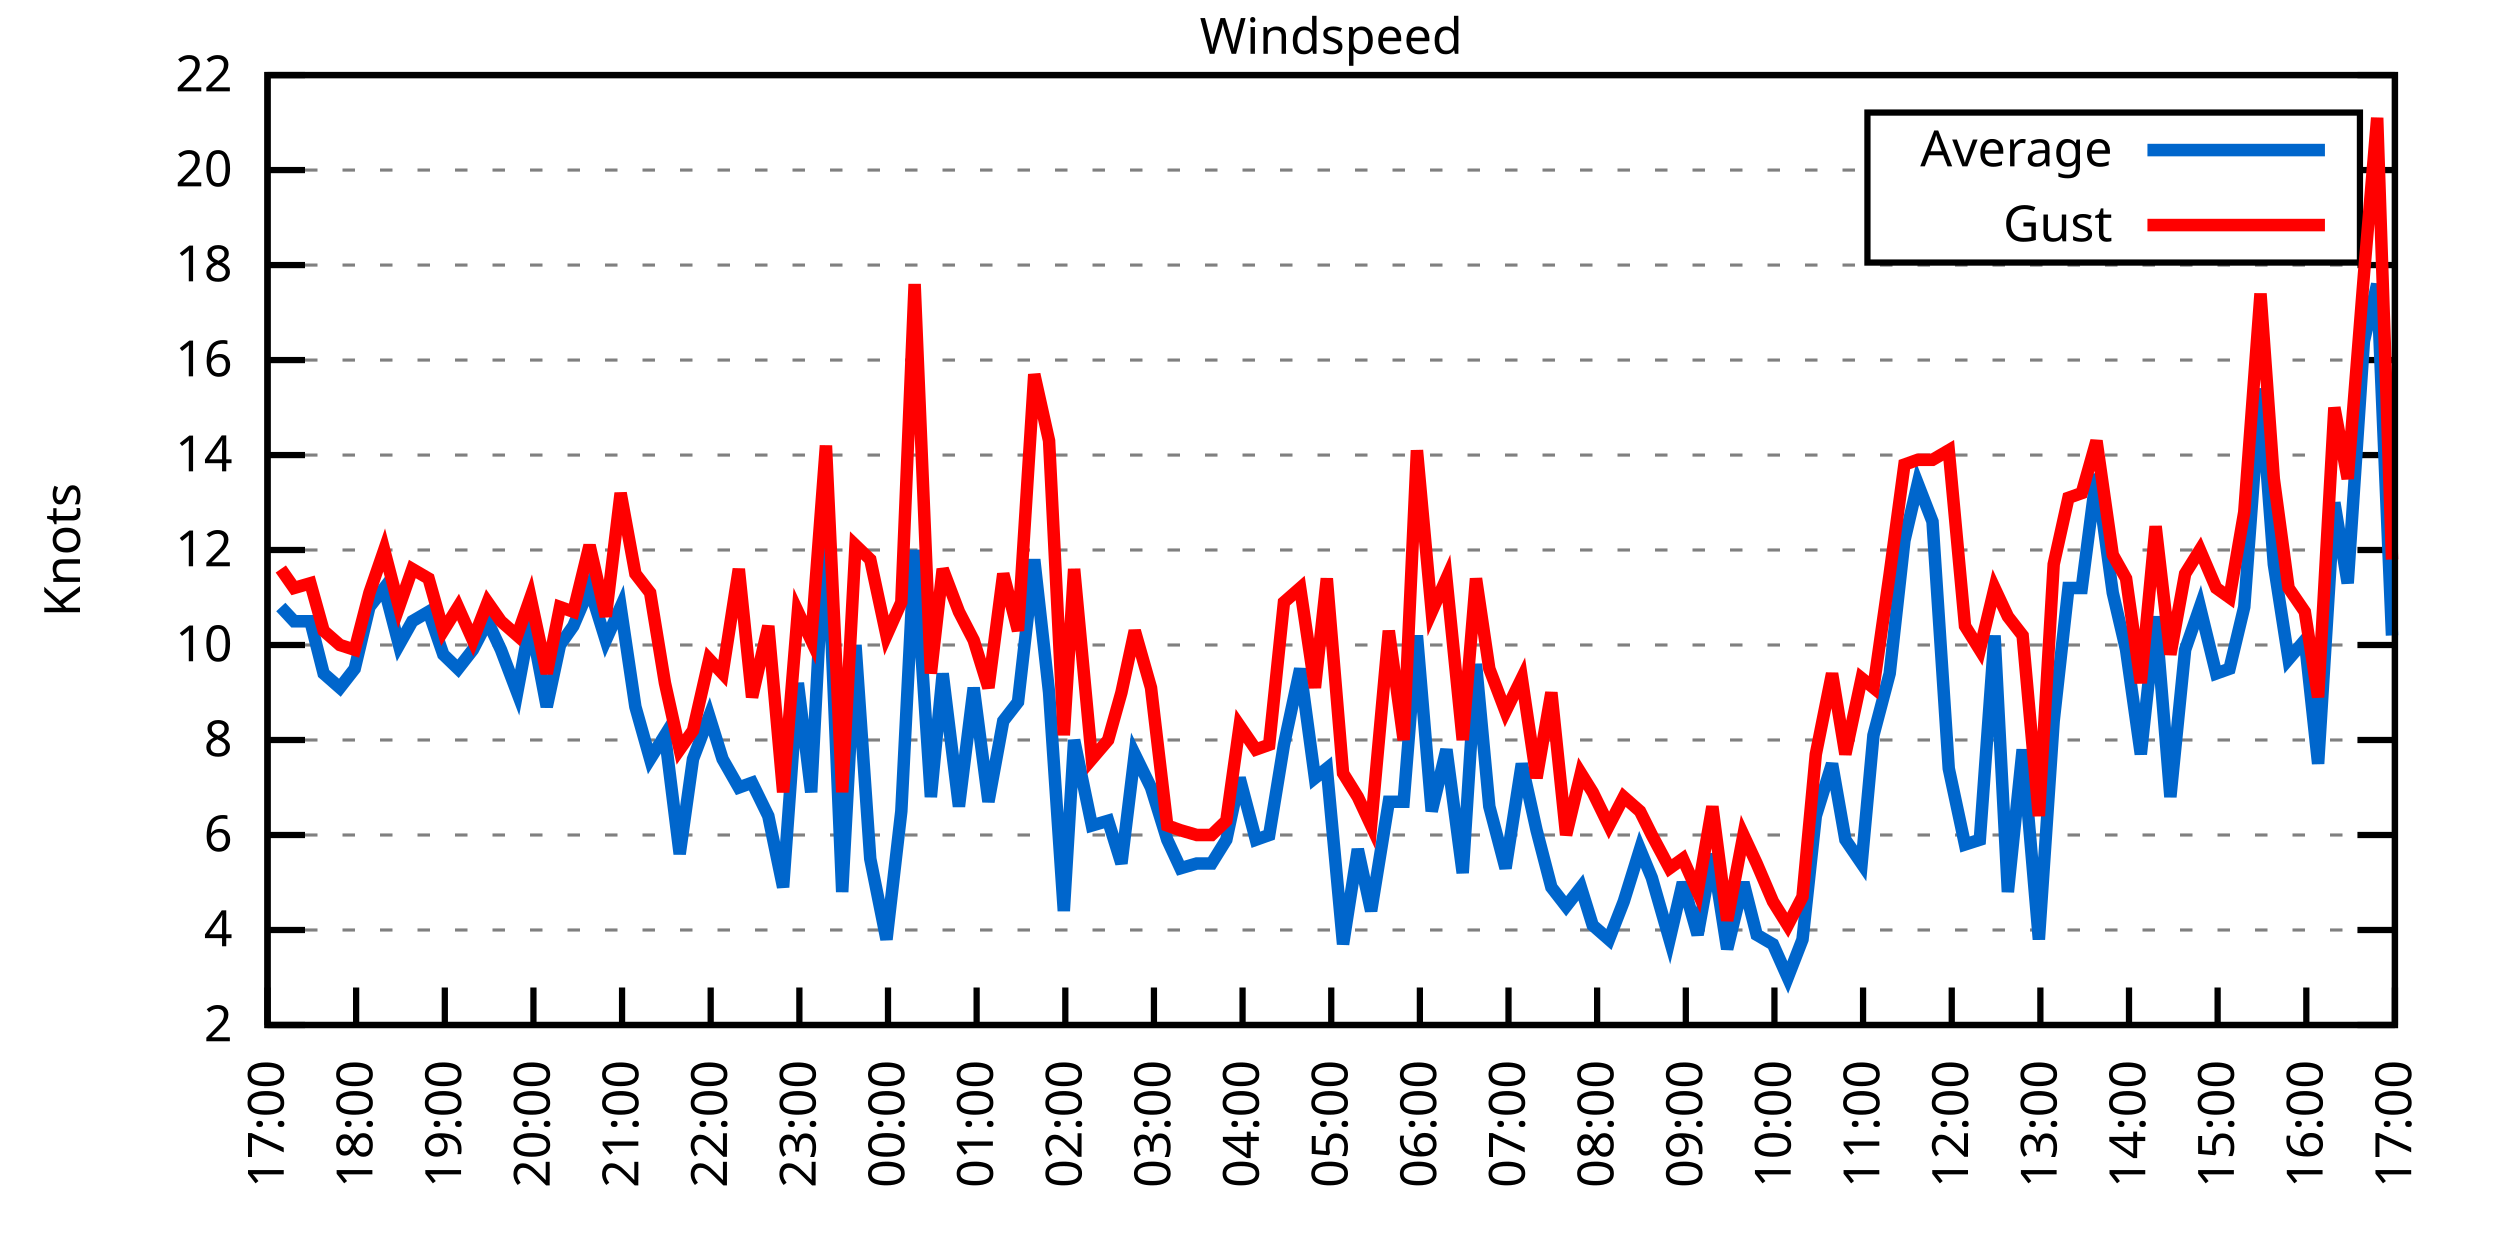
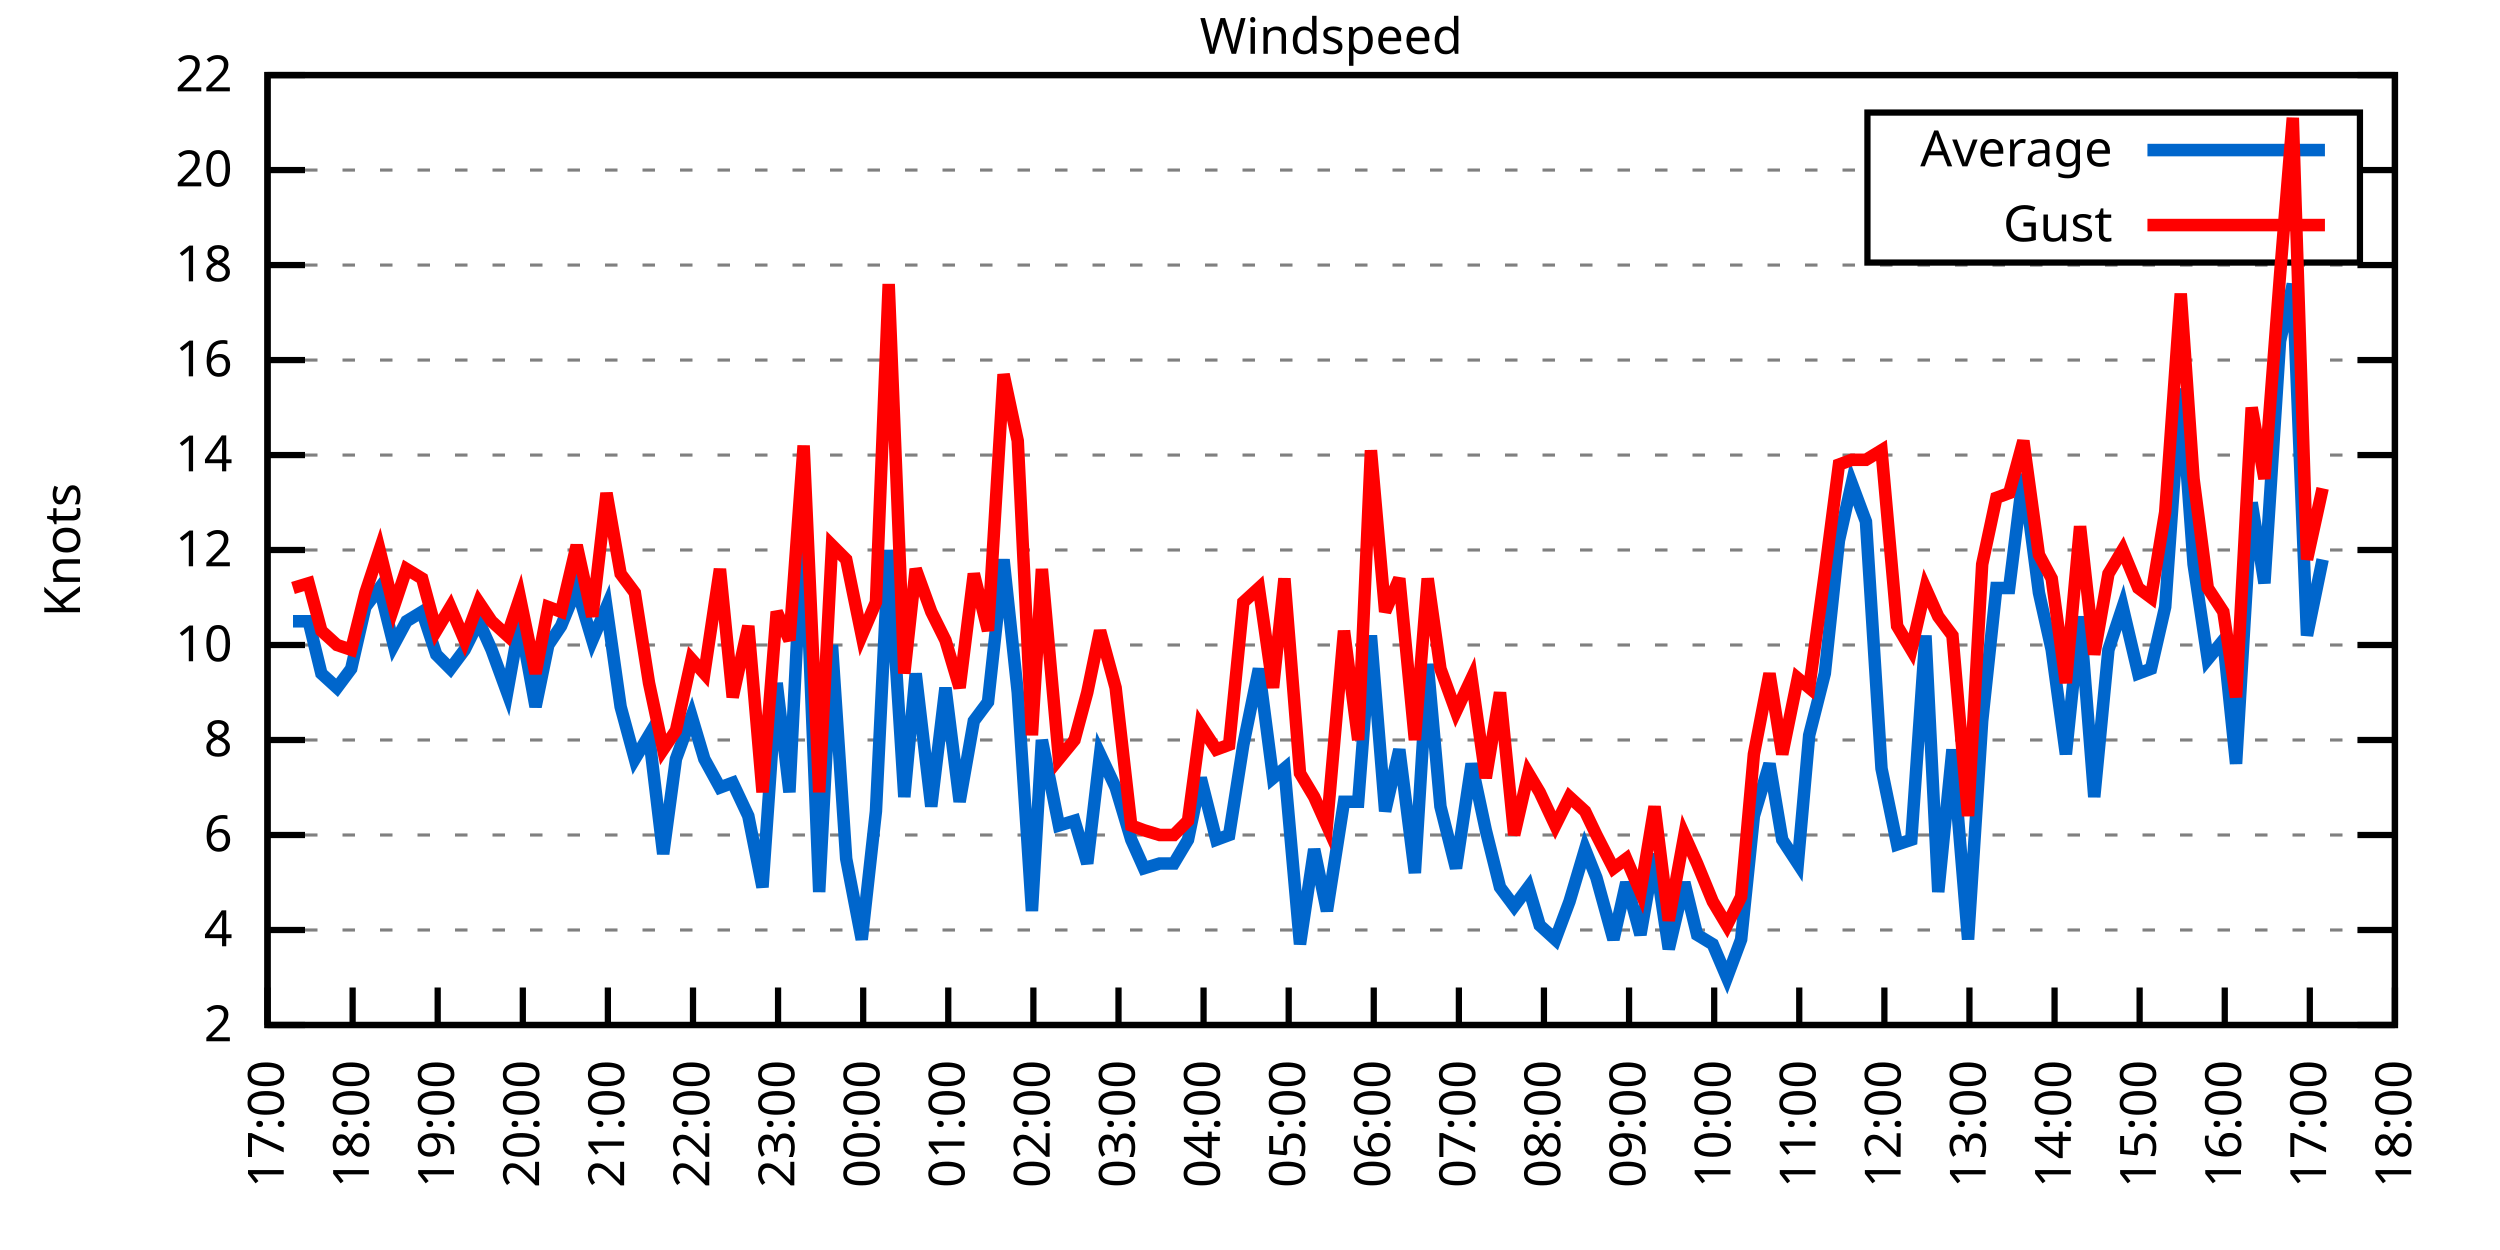
<svg xmlns="http://www.w3.org/2000/svg" xmlns:xlink="http://www.w3.org/1999/xlink" width="400" height="200" viewBox="0 0 400 200">
  <g id="gnuplot_canvas">
    <rect x="0" y="0" width="400" height="200" fill="none" />
    <defs>
      <circle id="gpDot" r="0.5" stroke-width="0.5" stroke="currentColor" />
      <path id="gpPt0" stroke-width="0.333" stroke="currentColor" d="M-1,0 h2 M0,-1 v2" />
      <path id="gpPt1" stroke-width="0.333" stroke="currentColor" d="M-1,-1 L1,1 M1,-1 L-1,1" />
      <path id="gpPt2" stroke-width="0.333" stroke="currentColor" d="M-1,0 L1,0 M0,-1 L0,1 M-1,-1 L1,1 M-1,1 L1,-1" />
      <rect id="gpPt3" stroke-width="0.333" stroke="currentColor" x="-1" y="-1" width="2" height="2" />
      <rect id="gpPt4" stroke-width="0.333" stroke="currentColor" fill="currentColor" x="-1" y="-1" width="2" height="2" />
      <circle id="gpPt5" stroke-width="0.333" stroke="currentColor" cx="0" cy="0" r="1" />
      <use xlink:href="#gpPt5" id="gpPt6" fill="currentColor" stroke="none" />
      <path id="gpPt7" stroke-width="0.333" stroke="currentColor" d="M0,-1.33 L-1.33,0.67 L1.33,0.67 z" />
      <use xlink:href="#gpPt7" id="gpPt8" fill="currentColor" stroke="none" />
      <use xlink:href="#gpPt7" id="gpPt9" stroke="currentColor" transform="rotate(180)" />
      <use xlink:href="#gpPt9" id="gpPt10" fill="currentColor" stroke="none" />
      <use xlink:href="#gpPt3" id="gpPt11" stroke="currentColor" transform="rotate(45)" />
      <use xlink:href="#gpPt11" id="gpPt12" fill="currentColor" stroke="none" />
      <path id="gpPt13" stroke-width="0.333" stroke="currentColor" d="M0,1.330 L1.265,0.411 L0.782,-1.067 L-0.782,-1.076 L-1.265,0.411 z" />
      <use xlink:href="#gpPt13" id="gpPt14" fill="currentColor" stroke="none" />
      <filter id="textbox" filterUnits="objectBoundingBox" x="0" y="0" height="1" width="1">
        <feFlood flood-color="white" flood-opacity="1" result="bgnd" />
        <feComposite in="SourceGraphic" in2="bgnd" operator="atop" />
      </filter>
      <filter id="greybox" filterUnits="objectBoundingBox" x="0" y="0" height="1" width="1">
        <feFlood flood-color="lightgrey" flood-opacity="1" result="grey" />
        <feComposite in="SourceGraphic" in2="grey" operator="atop" />
      </filter>
    </defs>
    <g fill="none" color="white" stroke="currentColor" stroke-width="1.00" stroke-linecap="butt" stroke-linejoin="miter">
</g>
    <g fill="none" color="black" stroke="currentColor" stroke-width="1.00" stroke-linecap="butt" stroke-linejoin="miter">
      <g stroke="none" shape-rendering="crispEdges">
        <polygon fill="rgb(255, 255, 255)" points="42.80,164.00 383.18,164.00 383.18,12.02 42.80,12.02 " />
      </g>
    </g>
    <g fill="none" color="black" stroke="currentColor" stroke-width="1.00" stroke-linecap="butt" stroke-linejoin="miter">
</g>
    <g fill="none" color="black" stroke="black" stroke-width="0.50" stroke-linecap="butt" stroke-linejoin="miter">
</g>
    <g fill="none" color="gray" stroke="currentColor" stroke-width="0.50" stroke-linecap="butt" stroke-linejoin="miter">
      <path stroke="gray" stroke-dasharray="2,4" class="gridline" d="M42.80,164.00 L383.19,164.00  " />
    </g>
    <g fill="none" color="gray" stroke="gray" stroke-width="1.00" stroke-linecap="butt" stroke-linejoin="miter">
</g>
    <g fill="none" color="black" stroke="currentColor" stroke-width="1.00" stroke-linecap="butt" stroke-linejoin="miter">
      <path stroke="black" d="M42.80,164.00 L48.80,164.00 M383.19,164.00 L377.19,164.00  " />
      <g transform="translate(37.20,166.60)" stroke="none" fill="black" font-family="Sans" font-size="8.00" text-anchor="end">
        <text>
          <tspan font-family="Sans"> 2</tspan>
        </text>
      </g>
    </g>
    <g fill="none" color="black" stroke="currentColor" stroke-width="1.00" stroke-linecap="butt" stroke-linejoin="miter">
</g>
    <g fill="none" color="black" stroke="black" stroke-width="0.50" stroke-linecap="butt" stroke-linejoin="miter">
</g>
    <g fill="none" color="gray" stroke="currentColor" stroke-width="0.50" stroke-linecap="butt" stroke-linejoin="miter">
      <path stroke="gray" stroke-dasharray="2,4" class="gridline" d="M42.80,148.80 L383.19,148.80  " />
    </g>
    <g fill="none" color="gray" stroke="gray" stroke-width="1.00" stroke-linecap="butt" stroke-linejoin="miter">
</g>
    <g fill="none" color="black" stroke="currentColor" stroke-width="1.00" stroke-linecap="butt" stroke-linejoin="miter">
      <path stroke="black" d="M42.80,148.80 L48.80,148.80 M383.19,148.80 L377.19,148.80  " />
      <g transform="translate(37.20,151.40)" stroke="none" fill="black" font-family="Sans" font-size="8.00" text-anchor="end">
        <text>
          <tspan font-family="Sans"> 4</tspan>
        </text>
      </g>
    </g>
    <g fill="none" color="black" stroke="currentColor" stroke-width="1.00" stroke-linecap="butt" stroke-linejoin="miter">
</g>
    <g fill="none" color="black" stroke="black" stroke-width="0.50" stroke-linecap="butt" stroke-linejoin="miter">
</g>
    <g fill="none" color="gray" stroke="currentColor" stroke-width="0.50" stroke-linecap="butt" stroke-linejoin="miter">
      <path stroke="gray" stroke-dasharray="2,4" class="gridline" d="M42.80,133.60 L383.19,133.60  " />
    </g>
    <g fill="none" color="gray" stroke="gray" stroke-width="1.00" stroke-linecap="butt" stroke-linejoin="miter">
</g>
    <g fill="none" color="black" stroke="currentColor" stroke-width="1.00" stroke-linecap="butt" stroke-linejoin="miter">
      <path stroke="black" d="M42.80,133.60 L48.80,133.60 M383.19,133.60 L377.19,133.60  " />
      <g transform="translate(37.20,136.20)" stroke="none" fill="black" font-family="Sans" font-size="8.00" text-anchor="end">
        <text>
          <tspan font-family="Sans"> 6</tspan>
        </text>
      </g>
    </g>
    <g fill="none" color="black" stroke="currentColor" stroke-width="1.00" stroke-linecap="butt" stroke-linejoin="miter">
</g>
    <g fill="none" color="black" stroke="black" stroke-width="0.50" stroke-linecap="butt" stroke-linejoin="miter">
</g>
    <g fill="none" color="gray" stroke="currentColor" stroke-width="0.50" stroke-linecap="butt" stroke-linejoin="miter">
      <path stroke="gray" stroke-dasharray="2,4" class="gridline" d="M42.80,118.40 L383.19,118.40  " />
    </g>
    <g fill="none" color="gray" stroke="gray" stroke-width="1.00" stroke-linecap="butt" stroke-linejoin="miter">
</g>
    <g fill="none" color="black" stroke="currentColor" stroke-width="1.00" stroke-linecap="butt" stroke-linejoin="miter">
      <path stroke="black" d="M42.80,118.40 L48.80,118.40 M383.19,118.40 L377.19,118.40  " />
      <g transform="translate(37.20,121.00)" stroke="none" fill="black" font-family="Sans" font-size="8.00" text-anchor="end">
        <text>
          <tspan font-family="Sans"> 8</tspan>
        </text>
      </g>
    </g>
    <g fill="none" color="black" stroke="currentColor" stroke-width="1.00" stroke-linecap="butt" stroke-linejoin="miter">
</g>
    <g fill="none" color="black" stroke="black" stroke-width="0.50" stroke-linecap="butt" stroke-linejoin="miter">
</g>
    <g fill="none" color="gray" stroke="currentColor" stroke-width="0.50" stroke-linecap="butt" stroke-linejoin="miter">
      <path stroke="gray" stroke-dasharray="2,4" class="gridline" d="M42.80,103.20 L383.19,103.20  " />
    </g>
    <g fill="none" color="gray" stroke="gray" stroke-width="1.00" stroke-linecap="butt" stroke-linejoin="miter">
</g>
    <g fill="none" color="black" stroke="currentColor" stroke-width="1.00" stroke-linecap="butt" stroke-linejoin="miter">
      <path stroke="black" d="M42.80,103.20 L48.80,103.20 M383.19,103.20 L377.19,103.20  " />
      <g transform="translate(37.20,105.80)" stroke="none" fill="black" font-family="Sans" font-size="8.00" text-anchor="end">
        <text>
          <tspan font-family="Sans"> 10</tspan>
        </text>
      </g>
    </g>
    <g fill="none" color="black" stroke="currentColor" stroke-width="1.00" stroke-linecap="butt" stroke-linejoin="miter">
</g>
    <g fill="none" color="black" stroke="black" stroke-width="0.50" stroke-linecap="butt" stroke-linejoin="miter">
</g>
    <g fill="none" color="gray" stroke="currentColor" stroke-width="0.50" stroke-linecap="butt" stroke-linejoin="miter">
      <path stroke="gray" stroke-dasharray="2,4" class="gridline" d="M42.80,88.00 L383.19,88.00  " />
    </g>
    <g fill="none" color="gray" stroke="gray" stroke-width="1.00" stroke-linecap="butt" stroke-linejoin="miter">
</g>
    <g fill="none" color="black" stroke="currentColor" stroke-width="1.00" stroke-linecap="butt" stroke-linejoin="miter">
      <path stroke="black" d="M42.80,88.00 L48.80,88.00 M383.19,88.00 L377.19,88.00  " />
      <g transform="translate(37.20,90.60)" stroke="none" fill="black" font-family="Sans" font-size="8.00" text-anchor="end">
        <text>
          <tspan font-family="Sans"> 12</tspan>
        </text>
      </g>
    </g>
    <g fill="none" color="black" stroke="currentColor" stroke-width="1.00" stroke-linecap="butt" stroke-linejoin="miter">
</g>
    <g fill="none" color="black" stroke="black" stroke-width="0.50" stroke-linecap="butt" stroke-linejoin="miter">
</g>
    <g fill="none" color="gray" stroke="currentColor" stroke-width="0.50" stroke-linecap="butt" stroke-linejoin="miter">
      <path stroke="gray" stroke-dasharray="2,4" class="gridline" d="M42.80,72.81 L383.19,72.81  " />
    </g>
    <g fill="none" color="gray" stroke="gray" stroke-width="1.00" stroke-linecap="butt" stroke-linejoin="miter">
</g>
    <g fill="none" color="black" stroke="currentColor" stroke-width="1.00" stroke-linecap="butt" stroke-linejoin="miter">
      <path stroke="black" d="M42.80,72.81 L48.80,72.81 M383.19,72.81 L377.19,72.81  " />
      <g transform="translate(37.20,75.41)" stroke="none" fill="black" font-family="Sans" font-size="8.00" text-anchor="end">
        <text>
          <tspan font-family="Sans"> 14</tspan>
        </text>
      </g>
    </g>
    <g fill="none" color="black" stroke="currentColor" stroke-width="1.00" stroke-linecap="butt" stroke-linejoin="miter">
</g>
    <g fill="none" color="black" stroke="black" stroke-width="0.50" stroke-linecap="butt" stroke-linejoin="miter">
</g>
    <g fill="none" color="gray" stroke="currentColor" stroke-width="0.50" stroke-linecap="butt" stroke-linejoin="miter">
      <path stroke="gray" stroke-dasharray="2,4" class="gridline" d="M42.80,57.61 L383.19,57.61  " />
    </g>
    <g fill="none" color="gray" stroke="gray" stroke-width="1.00" stroke-linecap="butt" stroke-linejoin="miter">
</g>
    <g fill="none" color="black" stroke="currentColor" stroke-width="1.00" stroke-linecap="butt" stroke-linejoin="miter">
      <path stroke="black" d="M42.80,57.61 L48.80,57.61 M383.19,57.61 L377.19,57.61  " />
      <g transform="translate(37.20,60.21)" stroke="none" fill="black" font-family="Sans" font-size="8.00" text-anchor="end">
        <text>
          <tspan font-family="Sans"> 16</tspan>
        </text>
      </g>
    </g>
    <g fill="none" color="black" stroke="currentColor" stroke-width="1.00" stroke-linecap="butt" stroke-linejoin="miter">
</g>
    <g fill="none" color="black" stroke="black" stroke-width="0.50" stroke-linecap="butt" stroke-linejoin="miter">
</g>
    <g fill="none" color="gray" stroke="currentColor" stroke-width="0.50" stroke-linecap="butt" stroke-linejoin="miter">
      <path stroke="gray" stroke-dasharray="2,4" class="gridline" d="M42.80,42.41 L383.19,42.41  " />
    </g>
    <g fill="none" color="gray" stroke="gray" stroke-width="1.00" stroke-linecap="butt" stroke-linejoin="miter">
</g>
    <g fill="none" color="black" stroke="currentColor" stroke-width="1.00" stroke-linecap="butt" stroke-linejoin="miter">
      <path stroke="black" d="M42.80,42.41 L48.80,42.41 M383.19,42.41 L377.19,42.41  " />
      <g transform="translate(37.20,45.01)" stroke="none" fill="black" font-family="Sans" font-size="8.00" text-anchor="end">
        <text>
          <tspan font-family="Sans"> 18</tspan>
        </text>
      </g>
    </g>
    <g fill="none" color="black" stroke="currentColor" stroke-width="1.00" stroke-linecap="butt" stroke-linejoin="miter">
</g>
    <g fill="none" color="black" stroke="black" stroke-width="0.50" stroke-linecap="butt" stroke-linejoin="miter">
</g>
    <g fill="none" color="gray" stroke="currentColor" stroke-width="0.50" stroke-linecap="butt" stroke-linejoin="miter">
      <path stroke="gray" stroke-dasharray="2,4" class="gridline" d="M42.80,27.21 L298.79,27.21 M377.59,27.21 L383.19,27.21  " />
    </g>
    <g fill="none" color="gray" stroke="gray" stroke-width="1.00" stroke-linecap="butt" stroke-linejoin="miter">
</g>
    <g fill="none" color="black" stroke="currentColor" stroke-width="1.00" stroke-linecap="butt" stroke-linejoin="miter">
      <path stroke="black" d="M42.80,27.21 L48.80,27.21 M383.19,27.21 L377.19,27.21  " />
      <g transform="translate(37.20,29.81)" stroke="none" fill="black" font-family="Sans" font-size="8.00" text-anchor="end">
        <text>
          <tspan font-family="Sans"> 20</tspan>
        </text>
      </g>
    </g>
    <g fill="none" color="black" stroke="currentColor" stroke-width="1.00" stroke-linecap="butt" stroke-linejoin="miter">
</g>
    <g fill="none" color="black" stroke="black" stroke-width="0.50" stroke-linecap="butt" stroke-linejoin="miter">
</g>
    <g fill="none" color="gray" stroke="currentColor" stroke-width="0.50" stroke-linecap="butt" stroke-linejoin="miter">
      <path stroke="gray" stroke-dasharray="2,4" class="gridline" d="M42.80,12.01 L383.19,12.01  " />
    </g>
    <g fill="none" color="gray" stroke="gray" stroke-width="1.00" stroke-linecap="butt" stroke-linejoin="miter">
</g>
    <g fill="none" color="black" stroke="currentColor" stroke-width="1.00" stroke-linecap="butt" stroke-linejoin="miter">
      <path stroke="black" d="M42.80,12.01 L48.80,12.01 M383.19,12.01 L377.19,12.01  " />
      <g transform="translate(37.20,14.61)" stroke="none" fill="black" font-family="Sans" font-size="8.00" text-anchor="end">
        <text>
          <tspan font-family="Sans"> 22</tspan>
        </text>
      </g>
    </g>
    <g fill="none" color="black" stroke="currentColor" stroke-width="1.00" stroke-linecap="butt" stroke-linejoin="miter">
      <path stroke="black" d="M42.80,164.00 L42.80,158.00  " />
      <g transform="translate(45.40,169.60) rotate(270.00)" stroke="none" fill="black" font-family="Sans" font-size="8.00" text-anchor="end">
        <text>
          <tspan font-family="Sans">17:00</tspan>
        </text>
      </g>
    </g>
    <g fill="none" color="black" stroke="currentColor" stroke-width="1.00" stroke-linecap="butt" stroke-linejoin="miter">
-       <path stroke="black" d="M56.98,164.00 L56.98,158.00  " />
-       <g transform="translate(59.58,169.60) rotate(270.00)" stroke="none" fill="black" font-family="Sans" font-size="8.00" text-anchor="end">
+       <path stroke="black" d="M56.42,164.00 L56.42,158.00  " />
+       <g transform="translate(59.02,169.60) rotate(270.00)" stroke="none" fill="black" font-family="Sans" font-size="8.00" text-anchor="end">
        <text>
          <tspan font-family="Sans">18:00</tspan>
        </text>
      </g>
    </g>
    <g fill="none" color="black" stroke="currentColor" stroke-width="1.00" stroke-linecap="butt" stroke-linejoin="miter">
-       <path stroke="black" d="M71.17,164.00 L71.17,158.00  " />
-       <g transform="translate(73.77,169.60) rotate(270.00)" stroke="none" fill="black" font-family="Sans" font-size="8.00" text-anchor="end">
+       <path stroke="black" d="M70.03,164.00 L70.03,158.00  " />
+       <g transform="translate(72.63,169.60) rotate(270.00)" stroke="none" fill="black" font-family="Sans" font-size="8.00" text-anchor="end">
        <text>
          <tspan font-family="Sans">19:00</tspan>
        </text>
      </g>
    </g>
    <g fill="none" color="black" stroke="currentColor" stroke-width="1.00" stroke-linecap="butt" stroke-linejoin="miter">
-       <path stroke="black" d="M85.35,164.00 L85.35,158.00  " />
-       <g transform="translate(87.95,169.60) rotate(270.00)" stroke="none" fill="black" font-family="Sans" font-size="8.00" text-anchor="end">
+       <path stroke="black" d="M83.65,164.00 L83.65,158.00  " />
+       <g transform="translate(86.25,169.60) rotate(270.00)" stroke="none" fill="black" font-family="Sans" font-size="8.00" text-anchor="end">
        <text>
          <tspan font-family="Sans">20:00</tspan>
        </text>
      </g>
    </g>
    <g fill="none" color="black" stroke="currentColor" stroke-width="1.00" stroke-linecap="butt" stroke-linejoin="miter">
-       <path stroke="black" d="M99.53,164.00 L99.53,158.00  " />
-       <g transform="translate(102.13,169.60) rotate(270.00)" stroke="none" fill="black" font-family="Sans" font-size="8.00" text-anchor="end">
+       <path stroke="black" d="M97.26,164.00 L97.26,158.00  " />
+       <g transform="translate(99.86,169.60) rotate(270.00)" stroke="none" fill="black" font-family="Sans" font-size="8.00" text-anchor="end">
        <text>
          <tspan font-family="Sans">21:00</tspan>
        </text>
      </g>
    </g>
    <g fill="none" color="black" stroke="currentColor" stroke-width="1.00" stroke-linecap="butt" stroke-linejoin="miter">
-       <path stroke="black" d="M113.71,164.00 L113.71,158.00  " />
-       <g transform="translate(116.31,169.60) rotate(270.00)" stroke="none" fill="black" font-family="Sans" font-size="8.00" text-anchor="end">
+       <path stroke="black" d="M110.88,164.00 L110.88,158.00  " />
+       <g transform="translate(113.48,169.60) rotate(270.00)" stroke="none" fill="black" font-family="Sans" font-size="8.00" text-anchor="end">
        <text>
          <tspan font-family="Sans">22:00</tspan>
        </text>
      </g>
    </g>
    <g fill="none" color="black" stroke="currentColor" stroke-width="1.00" stroke-linecap="butt" stroke-linejoin="miter">
-       <path stroke="black" d="M127.90,164.00 L127.90,158.00  " />
-       <g transform="translate(130.50,169.60) rotate(270.00)" stroke="none" fill="black" font-family="Sans" font-size="8.00" text-anchor="end">
+       <path stroke="black" d="M124.49,164.00 L124.49,158.00  " />
+       <g transform="translate(127.09,169.60) rotate(270.00)" stroke="none" fill="black" font-family="Sans" font-size="8.00" text-anchor="end">
        <text>
          <tspan font-family="Sans">23:00</tspan>
        </text>
      </g>
    </g>
    <g fill="none" color="black" stroke="currentColor" stroke-width="1.00" stroke-linecap="butt" stroke-linejoin="miter">
-       <path stroke="black" d="M142.08,164.00 L142.08,158.00  " />
-       <g transform="translate(144.68,169.60) rotate(270.00)" stroke="none" fill="black" font-family="Sans" font-size="8.00" text-anchor="end">
+       <path stroke="black" d="M138.11,164.00 L138.11,158.00  " />
+       <g transform="translate(140.71,169.60) rotate(270.00)" stroke="none" fill="black" font-family="Sans" font-size="8.00" text-anchor="end">
        <text>
          <tspan font-family="Sans">00:00</tspan>
        </text>
      </g>
    </g>
    <g fill="none" color="black" stroke="currentColor" stroke-width="1.00" stroke-linecap="butt" stroke-linejoin="miter">
-       <path stroke="black" d="M156.26,164.00 L156.26,158.00  " />
-       <g transform="translate(158.86,169.60) rotate(270.00)" stroke="none" fill="black" font-family="Sans" font-size="8.00" text-anchor="end">
+       <path stroke="black" d="M151.72,164.00 L151.72,158.00  " />
+       <g transform="translate(154.32,169.60) rotate(270.00)" stroke="none" fill="black" font-family="Sans" font-size="8.00" text-anchor="end">
        <text>
          <tspan font-family="Sans">01:00</tspan>
        </text>
      </g>
    </g>
    <g fill="none" color="black" stroke="currentColor" stroke-width="1.00" stroke-linecap="butt" stroke-linejoin="miter">
-       <path stroke="black" d="M170.45,164.00 L170.45,158.00  " />
-       <g transform="translate(173.05,169.60) rotate(270.00)" stroke="none" fill="black" font-family="Sans" font-size="8.00" text-anchor="end">
+       <path stroke="black" d="M165.34,164.00 L165.34,158.00  " />
+       <g transform="translate(167.94,169.60) rotate(270.00)" stroke="none" fill="black" font-family="Sans" font-size="8.00" text-anchor="end">
        <text>
          <tspan font-family="Sans">02:00</tspan>
        </text>
      </g>
    </g>
    <g fill="none" color="black" stroke="currentColor" stroke-width="1.00" stroke-linecap="butt" stroke-linejoin="miter">
-       <path stroke="black" d="M184.63,164.00 L184.63,158.00  " />
-       <g transform="translate(187.23,169.60) rotate(270.00)" stroke="none" fill="black" font-family="Sans" font-size="8.00" text-anchor="end">
+       <path stroke="black" d="M178.96,164.00 L178.96,158.00  " />
+       <g transform="translate(181.56,169.60) rotate(270.00)" stroke="none" fill="black" font-family="Sans" font-size="8.00" text-anchor="end">
        <text>
          <tspan font-family="Sans">03:00</tspan>
        </text>
      </g>
    </g>
    <g fill="none" color="black" stroke="currentColor" stroke-width="1.00" stroke-linecap="butt" stroke-linejoin="miter">
-       <path stroke="black" d="M198.81,164.00 L198.81,158.00  " />
-       <g transform="translate(201.41,169.60) rotate(270.00)" stroke="none" fill="black" font-family="Sans" font-size="8.00" text-anchor="end">
+       <path stroke="black" d="M192.57,164.00 L192.57,158.00  " />
+       <g transform="translate(195.17,169.60) rotate(270.00)" stroke="none" fill="black" font-family="Sans" font-size="8.00" text-anchor="end">
        <text>
          <tspan font-family="Sans">04:00</tspan>
        </text>
      </g>
    </g>
    <g fill="none" color="black" stroke="currentColor" stroke-width="1.00" stroke-linecap="butt" stroke-linejoin="miter">
-       <path stroke="black" d="M213.00,164.00 L213.00,158.00  " />
-       <g transform="translate(215.60,169.60) rotate(270.00)" stroke="none" fill="black" font-family="Sans" font-size="8.00" text-anchor="end">
+       <path stroke="black" d="M206.19,164.00 L206.19,158.00  " />
+       <g transform="translate(208.79,169.60) rotate(270.00)" stroke="none" fill="black" font-family="Sans" font-size="8.00" text-anchor="end">
        <text>
          <tspan font-family="Sans">05:00</tspan>
        </text>
      </g>
    </g>
    <g fill="none" color="black" stroke="currentColor" stroke-width="1.00" stroke-linecap="butt" stroke-linejoin="miter">
-       <path stroke="black" d="M227.18,164.00 L227.18,158.00  " />
-       <g transform="translate(229.78,169.60) rotate(270.00)" stroke="none" fill="black" font-family="Sans" font-size="8.00" text-anchor="end">
+       <path stroke="black" d="M219.80,164.00 L219.80,158.00  " />
+       <g transform="translate(222.40,169.60) rotate(270.00)" stroke="none" fill="black" font-family="Sans" font-size="8.00" text-anchor="end">
        <text>
          <tspan font-family="Sans">06:00</tspan>
        </text>
      </g>
    </g>
    <g fill="none" color="black" stroke="currentColor" stroke-width="1.00" stroke-linecap="butt" stroke-linejoin="miter">
-       <path stroke="black" d="M241.36,164.00 L241.36,158.00  " />
-       <g transform="translate(243.96,169.60) rotate(270.00)" stroke="none" fill="black" font-family="Sans" font-size="8.00" text-anchor="end">
+       <path stroke="black" d="M233.42,164.00 L233.42,158.00  " />
+       <g transform="translate(236.02,169.60) rotate(270.00)" stroke="none" fill="black" font-family="Sans" font-size="8.00" text-anchor="end">
        <text>
          <tspan font-family="Sans">07:00</tspan>
        </text>
      </g>
    </g>
    <g fill="none" color="black" stroke="currentColor" stroke-width="1.00" stroke-linecap="butt" stroke-linejoin="miter">
-       <path stroke="black" d="M255.54,164.00 L255.54,158.00  " />
-       <g transform="translate(258.14,169.60) rotate(270.00)" stroke="none" fill="black" font-family="Sans" font-size="8.00" text-anchor="end">
+       <path stroke="black" d="M247.03,164.00 L247.03,158.00  " />
+       <g transform="translate(249.63,169.60) rotate(270.00)" stroke="none" fill="black" font-family="Sans" font-size="8.00" text-anchor="end">
        <text>
          <tspan font-family="Sans">08:00</tspan>
        </text>
      </g>
    </g>
    <g fill="none" color="black" stroke="currentColor" stroke-width="1.00" stroke-linecap="butt" stroke-linejoin="miter">
-       <path stroke="black" d="M269.73,164.00 L269.73,158.00  " />
-       <g transform="translate(272.33,169.60) rotate(270.00)" stroke="none" fill="black" font-family="Sans" font-size="8.00" text-anchor="end">
+       <path stroke="black" d="M260.65,164.00 L260.65,158.00  " />
+       <g transform="translate(263.25,169.60) rotate(270.00)" stroke="none" fill="black" font-family="Sans" font-size="8.00" text-anchor="end">
        <text>
          <tspan font-family="Sans">09:00</tspan>
        </text>
      </g>
    </g>
    <g fill="none" color="black" stroke="currentColor" stroke-width="1.00" stroke-linecap="butt" stroke-linejoin="miter">
-       <path stroke="black" d="M283.91,164.00 L283.91,158.00  " />
-       <g transform="translate(286.51,169.60) rotate(270.00)" stroke="none" fill="black" font-family="Sans" font-size="8.00" text-anchor="end">
+       <path stroke="black" d="M274.27,164.00 L274.27,158.00  " />
+       <g transform="translate(276.87,169.60) rotate(270.00)" stroke="none" fill="black" font-family="Sans" font-size="8.00" text-anchor="end">
        <text>
          <tspan font-family="Sans">10:00</tspan>
        </text>
      </g>
    </g>
    <g fill="none" color="black" stroke="currentColor" stroke-width="1.00" stroke-linecap="butt" stroke-linejoin="miter">
-       <path stroke="black" d="M298.09,164.00 L298.09,158.00  " />
-       <g transform="translate(300.69,169.60) rotate(270.00)" stroke="none" fill="black" font-family="Sans" font-size="8.00" text-anchor="end">
+       <path stroke="black" d="M287.88,164.00 L287.88,158.00  " />
+       <g transform="translate(290.48,169.60) rotate(270.00)" stroke="none" fill="black" font-family="Sans" font-size="8.00" text-anchor="end">
        <text>
          <tspan font-family="Sans">11:00</tspan>
        </text>
      </g>
    </g>
    <g fill="none" color="black" stroke="currentColor" stroke-width="1.00" stroke-linecap="butt" stroke-linejoin="miter">
-       <path stroke="black" d="M312.28,164.00 L312.28,158.00  " />
-       <g transform="translate(314.88,169.60) rotate(270.00)" stroke="none" fill="black" font-family="Sans" font-size="8.00" text-anchor="end">
+       <path stroke="black" d="M301.50,164.00 L301.50,158.00  " />
+       <g transform="translate(304.10,169.60) rotate(270.00)" stroke="none" fill="black" font-family="Sans" font-size="8.00" text-anchor="end">
        <text>
          <tspan font-family="Sans">12:00</tspan>
        </text>
      </g>
    </g>
    <g fill="none" color="black" stroke="currentColor" stroke-width="1.00" stroke-linecap="butt" stroke-linejoin="miter">
-       <path stroke="black" d="M326.46,164.00 L326.46,158.00  " />
-       <g transform="translate(329.06,169.60) rotate(270.00)" stroke="none" fill="black" font-family="Sans" font-size="8.00" text-anchor="end">
+       <path stroke="black" d="M315.11,164.00 L315.11,158.00  " />
+       <g transform="translate(317.71,169.60) rotate(270.00)" stroke="none" fill="black" font-family="Sans" font-size="8.00" text-anchor="end">
        <text>
          <tspan font-family="Sans">13:00</tspan>
        </text>
      </g>
    </g>
    <g fill="none" color="black" stroke="currentColor" stroke-width="1.00" stroke-linecap="butt" stroke-linejoin="miter">
-       <path stroke="black" d="M340.64,164.00 L340.64,158.00  " />
-       <g transform="translate(343.24,169.60) rotate(270.00)" stroke="none" fill="black" font-family="Sans" font-size="8.00" text-anchor="end">
+       <path stroke="black" d="M328.73,164.00 L328.73,158.00  " />
+       <g transform="translate(331.33,169.60) rotate(270.00)" stroke="none" fill="black" font-family="Sans" font-size="8.00" text-anchor="end">
        <text>
          <tspan font-family="Sans">14:00</tspan>
        </text>
      </g>
    </g>
    <g fill="none" color="black" stroke="currentColor" stroke-width="1.00" stroke-linecap="butt" stroke-linejoin="miter">
-       <path stroke="black" d="M354.82,164.00 L354.82,158.00  " />
-       <g transform="translate(357.42,169.60) rotate(270.00)" stroke="none" fill="black" font-family="Sans" font-size="8.00" text-anchor="end">
+       <path stroke="black" d="M342.34,164.00 L342.34,158.00  " />
+       <g transform="translate(344.94,169.60) rotate(270.00)" stroke="none" fill="black" font-family="Sans" font-size="8.00" text-anchor="end">
        <text>
          <tspan font-family="Sans">15:00</tspan>
        </text>
      </g>
    </g>
    <g fill="none" color="black" stroke="currentColor" stroke-width="1.00" stroke-linecap="butt" stroke-linejoin="miter">
-       <path stroke="black" d="M369.01,164.00 L369.01,158.00  " />
-       <g transform="translate(371.61,169.60) rotate(270.00)" stroke="none" fill="black" font-family="Sans" font-size="8.00" text-anchor="end">
+       <path stroke="black" d="M355.96,164.00 L355.96,158.00  " />
+       <g transform="translate(358.56,169.60) rotate(270.00)" stroke="none" fill="black" font-family="Sans" font-size="8.00" text-anchor="end">
        <text>
          <tspan font-family="Sans">16:00</tspan>
+         </text>
+       </g>
+     </g>
+     <g fill="none" color="black" stroke="currentColor" stroke-width="1.00" stroke-linecap="butt" stroke-linejoin="miter">
+       <path stroke="black" d="M369.57,164.00 L369.57,158.00  " />
+       <g transform="translate(372.17,169.60) rotate(270.00)" stroke="none" fill="black" font-family="Sans" font-size="8.00" text-anchor="end">
+         <text>
+           <tspan font-family="Sans">17:00</tspan>
        </text>
      </g>
    </g>
    <g fill="none" color="black" stroke="currentColor" stroke-width="1.00" stroke-linecap="butt" stroke-linejoin="miter">
      <path stroke="black" d="M383.19,164.00 L383.19,158.00  " />
      <g transform="translate(385.79,169.60) rotate(270.00)" stroke="none" fill="black" font-family="Sans" font-size="8.00" text-anchor="end">
        <text>
-           <tspan font-family="Sans">17:00</tspan>
+           <tspan font-family="Sans">18:00</tspan>
        </text>
      </g>
    </g>
    <g fill="none" color="black" stroke="currentColor" stroke-width="1.00" stroke-linecap="butt" stroke-linejoin="miter">
</g>
    <g fill="none" color="black" stroke="currentColor" stroke-width="1.00" stroke-linecap="butt" stroke-linejoin="miter">
      <path stroke="black" d="M42.80,12.01 L42.80,164.00 L383.19,164.00 L383.19,12.01 L42.80,12.01 Z  " />
    </g>
    <g fill="none" color="black" stroke="currentColor" stroke-width="1.00" stroke-linecap="butt" stroke-linejoin="miter">
</g>
    <g fill="none" color="black" stroke="currentColor" stroke-width="1.00" stroke-linecap="butt" stroke-linejoin="miter">
      <path stroke="black" d="M298.79,42.01 L298.79,18.01 L377.59,18.01 L377.59,42.01 L298.79,42.01 Z  " />
    </g>
    <g id="Windspeed_plot_1">
      <g fill="none" color="white" stroke="black" stroke-width="2.00" stroke-linecap="butt" stroke-linejoin="miter">
</g>
      <g fill="none" color="black" stroke="currentColor" stroke-width="2.00" stroke-linecap="butt" stroke-linejoin="miter">
        <g transform="translate(337.99,26.61)" stroke="none" fill="black" font-family="Sans" font-size="8.00" text-anchor="end">
          <text>
            <tspan font-family="Sans">Average</tspan>
          </text>
        </g>
      </g>
      <g fill="none" color="black" stroke="currentColor" stroke-width="2.00" stroke-linecap="butt" stroke-linejoin="miter">
-         <path stroke="rgb(  0, 102, 204)" d="M343.59,24.01 L371.99,24.01 M44.93,97.12 L47.05,99.40 L49.66,99.40 L51.78,107.76 L54.38,110.04 L56.75,107.00   L59.11,97.12 L61.47,94.08 L63.84,103.20 L65.97,99.40 L68.57,97.88 L70.93,104.72 L73.29,107.00 L75.66,103.96   L78.02,99.40 L80.15,103.96 L82.75,110.80 L84.88,99.40 L87.48,113.08 L89.60,103.20 L91.73,100.16 L94.33,94.08   L96.93,102.44 L99.30,97.12 L101.66,113.08 L104.02,121.44 L106.39,117.64 L108.75,136.64 L110.88,121.44 L113.48,114.60   L115.61,121.44 L118.21,126.00 L120.33,125.24 L122.93,130.56 L125.30,141.96 L127.66,109.28 L129.79,126.76 L132.15,81.17   L134.75,142.72 L136.88,103.20 L139.24,137.40 L141.84,150.32 L144.21,129.80 L146.34,88.00 L148.94,127.52 L150.83,107.76   L153.43,129.04 L155.79,110.04 L158.15,128.28 L160.52,115.36 L162.88,112.32 L165.48,89.52 L167.85,110.80 L170.21,145.76   L171.86,118.40 L174.70,132.08 L177.30,131.32 L179.43,138.16 L181.56,120.68 L184.16,126.00 L186.76,134.36 L188.88,138.92   L191.48,138.16 L193.85,138.16 L196.21,134.36 L198.34,124.48 L200.94,134.36 L203.07,133.60 L205.43,119.16 L208.03,107.00   L210.39,124.48 L212.29,122.96 L214.89,151.08 L217.25,135.88 L219.38,145.76 L222.21,128.28 L224.58,128.28 L226.71,101.68   L229.07,129.80 L231.43,119.92 L234.03,139.68 L236.16,106.24 L238.29,129.04 L240.89,138.92 L243.49,122.20 L245.85,132.84   L248.22,141.96 L250.58,145.00 L252.94,141.96 L254.83,148.04 L257.43,150.32 L259.80,144.24 L262.40,135.88 L264.29,140.44   L267.13,150.32 L269.25,141.20 L271.62,149.56 L273.98,136.64 L276.35,151.84 L278.95,141.20 L281.07,149.56 L283.67,151.08   L286.04,156.40 L288.40,150.32 L290.53,130.56 L293.13,122.20 L295.26,134.36 L297.86,138.16 L299.75,117.64 L302.35,107.76   L304.71,86.49 L306.84,77.37 L309.20,83.45 L311.80,122.96 L314.40,135.12 L316.77,134.36 L319.13,101.68 L321.26,142.72   L323.62,119.92 L326.22,150.32 L328.59,115.36 L330.95,94.08 L333.08,94.08 L335.44,75.85 L338.04,94.84 L340.17,103.96   L342.53,120.68 L344.90,98.64 L347.26,127.52 L349.62,103.96 L351.99,97.12 L354.59,107.76 L356.72,107.00 L359.08,97.12   L361.68,62.17 L363.81,90.28 L366.17,105.48 L368.77,102.44 L370.90,122.20 L373.50,80.41 L375.63,93.32 L378.23,54.57   L380.35,45.45 L382.72,101.68  " />
+         <path stroke="rgb(  0, 102, 204)" d="M343.59,24.01 L371.99,24.01 M46.88,99.40 L49.38,99.40 L51.42,107.76 L53.92,110.04 L56.19,107.00 L58.46,97.12   L60.73,94.08 L63.00,103.20 L65.04,99.40 L67.54,97.88 L69.80,104.72 L72.07,107.00 L74.34,103.96 L76.61,99.40   L78.65,103.96 L81.15,110.80 L83.19,99.40 L85.69,113.08 L87.73,103.20 L89.77,100.16 L92.27,94.08 L94.77,102.44   L97.04,97.12 L99.30,113.08 L101.57,121.44 L103.84,117.64 L106.11,136.64 L108.15,121.44 L110.65,114.60 L112.69,121.44   L115.19,126.00 L117.23,125.24 L119.73,130.56 L122.00,141.96 L124.27,109.28 L126.31,126.76 L128.58,81.17 L131.07,142.72   L133.12,103.20 L135.39,137.40 L137.88,150.32 L140.15,129.80 L142.19,88.00 L144.69,127.52 L146.51,107.76 L149.00,129.04   L151.27,110.04 L153.54,128.28 L155.81,115.36 L158.08,112.32 L160.57,89.52 L162.84,110.80 L165.11,145.76 L166.70,118.40   L169.43,132.08 L171.92,131.32 L173.96,138.16 L176.01,120.68 L178.50,126.00 L181.00,134.36 L183.04,138.92 L185.54,138.16   L187.81,138.16 L190.08,134.36 L192.12,124.48 L194.61,134.36 L196.66,133.60 L198.93,119.16 L201.42,107.00 L203.69,124.48   L205.51,122.96 L208.00,151.08 L210.27,135.88 L212.31,145.76 L215.04,128.28 L217.31,128.28 L219.35,101.68 L221.62,129.80   L223.89,119.92 L226.38,139.68 L228.43,106.24 L230.47,129.04 L232.96,138.92 L235.46,122.20 L237.73,132.84 L240.00,141.96   L242.27,145.00 L244.54,141.96 L246.35,148.04 L248.85,150.32 L251.12,144.24 L253.61,135.88 L255.43,140.44 L258.15,150.32   L260.20,141.20 L262.47,149.56 L264.73,136.64 L267.00,151.84 L269.50,141.20 L271.54,149.56 L274.04,151.08 L276.31,156.40   L278.58,150.32 L280.62,130.56 L283.12,122.20 L285.16,134.36 L287.65,138.16 L289.47,117.64 L291.97,107.76 L294.23,86.49   L296.28,77.37 L298.55,83.45 L301.04,122.96 L303.54,135.12 L305.81,134.36 L308.08,101.68 L310.12,142.72 L312.39,119.92   L314.89,150.32 L317.15,115.36 L319.42,94.08 L321.47,94.08 L323.74,75.85 L326.23,94.84 L328.27,103.96 L330.54,120.68   L332.81,98.64 L335.08,127.52 L337.35,103.96 L339.62,97.12 L342.12,107.76 L344.16,107.00 L346.43,97.12 L348.92,62.17   L350.97,90.28 L353.24,105.48 L355.73,102.44 L357.77,122.20 L360.27,80.41 L362.31,93.32 L364.81,54.57 L366.85,45.45   L369.12,101.68 L371.62,89.52  " />
      </g>
    </g>
    <g id="Windspeed_plot_2">
      <g fill="none" color="black" stroke="currentColor" stroke-width="2.00" stroke-linecap="butt" stroke-linejoin="miter">
        <g transform="translate(337.99,38.61)" stroke="none" fill="black" font-family="Sans" font-size="8.00" text-anchor="end">
          <text>
            <tspan font-family="Sans">Gust</tspan>
          </text>
        </g>
      </g>
      <g fill="none" color="black" stroke="currentColor" stroke-width="2.00" stroke-linecap="butt" stroke-linejoin="miter">
-         <path stroke="rgb(255,   0,   0)" d="M343.59,36.01 L371.99,36.01 M44.93,91.04 L47.05,94.08 L49.66,93.32 L51.78,100.92 L54.38,103.20 L56.75,103.96   L59.11,94.84 L61.47,88.00 L63.84,97.12 L65.97,91.04 L68.57,92.56 L70.93,100.92 L73.29,97.12 L75.66,102.44   L78.02,96.36 L80.15,99.40 L82.75,101.68 L84.88,95.60 L87.48,107.76 L89.60,97.12 L91.73,97.88 L94.33,87.25   L96.93,98.64 L99.30,78.89 L101.66,91.80 L104.02,94.84 L106.39,109.28 L108.75,119.92 L110.88,116.88 L113.48,105.48   L115.61,107.76 L118.21,91.04 L120.33,111.56 L122.93,100.16 L125.30,126.76 L127.66,97.88 L129.79,102.44 L132.15,71.29   L134.75,126.76 L136.88,87.25 L139.24,89.52 L141.84,101.68 L144.21,96.36 L146.34,45.45 L148.94,107.76 L150.83,91.04   L153.43,97.88 L155.79,102.44 L158.15,110.04 L160.52,91.80 L162.88,100.92 L165.48,59.89 L167.85,70.53 L170.21,117.64   L171.86,91.04 L174.70,121.44 L177.30,118.40 L179.43,110.80 L181.56,100.92 L184.16,110.04 L186.76,132.08 L188.88,132.84   L191.48,133.60 L193.85,133.60 L196.21,131.32 L198.34,116.12 L200.94,119.92 L203.07,119.16 L205.43,96.36 L208.03,94.08   L210.39,110.04 L212.29,92.56 L214.89,123.72 L217.25,127.52 L219.38,132.08 L222.21,100.92 L224.58,118.40 L226.71,72.05   L229.07,97.88 L231.43,92.56 L234.03,118.40 L236.16,92.56 L238.29,107.00 L240.89,113.84 L243.49,108.52 L245.85,124.48   L248.22,110.80 L250.58,133.60 L252.94,123.72 L254.83,126.76 L257.43,132.08 L259.80,127.52 L262.40,129.80 L264.29,133.60   L267.13,138.92 L269.25,137.40 L271.62,142.72 L273.98,129.04 L276.35,147.28 L278.95,133.60 L281.07,138.16 L283.67,144.24   L286.04,148.04 L288.40,143.48 L290.53,120.68 L293.13,107.76 L295.26,120.68 L297.86,108.52 L299.75,110.04 L302.35,91.80   L304.71,74.33 L306.84,73.57 L309.20,73.57 L311.80,72.05 L314.40,100.16 L316.77,103.96 L319.13,94.08 L321.26,98.64   L323.62,101.68 L326.22,130.56 L328.59,90.28 L330.95,79.65 L333.08,78.89 L335.44,70.53 L338.04,88.76 L340.17,92.56   L342.53,109.28 L344.90,84.21 L347.26,104.72 L349.62,91.80 L351.99,88.00 L354.59,94.08 L356.72,95.60 L359.08,81.93   L361.68,46.97 L363.81,76.61 L366.17,94.08 L368.77,97.88 L370.90,111.56 L373.50,65.21 L375.63,76.61 L378.23,43.93   L380.35,18.85 L382.72,89.52  " />
+         <path stroke="rgb(255,   0,   0)" d="M343.59,36.01 L371.99,36.01 M46.88,94.08 L49.38,93.32 L51.42,100.92 L53.92,103.20 L56.19,103.96 L58.46,94.84   L60.73,88.00 L63.00,97.12 L65.04,91.04 L67.54,92.56 L69.80,100.92 L72.07,97.12 L74.34,102.44 L76.61,96.36   L78.65,99.40 L81.15,101.68 L83.19,95.60 L85.69,107.76 L87.73,97.12 L89.77,97.88 L92.27,87.25 L94.77,98.64   L97.04,78.89 L99.30,91.80 L101.57,94.84 L103.84,109.28 L106.11,119.92 L108.15,116.88 L110.65,105.48 L112.69,107.76   L115.19,91.04 L117.23,111.56 L119.73,100.16 L122.00,126.76 L124.27,97.88 L126.31,102.44 L128.58,71.29 L131.07,126.76   L133.12,87.25 L135.39,89.52 L137.88,101.68 L140.15,96.36 L142.19,45.45 L144.69,107.76 L146.51,91.04 L149.00,97.88   L151.27,102.44 L153.54,110.04 L155.81,91.80 L158.08,100.92 L160.57,59.89 L162.84,70.53 L165.11,117.64 L166.70,91.04   L169.43,121.44 L171.92,118.40 L173.96,110.80 L176.01,100.92 L178.50,110.04 L181.00,132.08 L183.04,132.84 L185.54,133.60   L187.81,133.60 L190.08,131.32 L192.12,116.12 L194.61,119.92 L196.66,119.16 L198.93,96.36 L201.42,94.08 L203.69,110.04   L205.51,92.56 L208.00,123.72 L210.27,127.52 L212.31,132.08 L215.04,100.92 L217.31,118.40 L219.35,72.05 L221.62,97.88   L223.89,92.56 L226.38,118.40 L228.43,92.56 L230.47,107.00 L232.96,113.84 L235.46,108.52 L237.73,124.48 L240.00,110.80   L242.27,133.60 L244.54,123.72 L246.35,126.76 L248.85,132.08 L251.12,127.52 L253.61,129.80 L255.43,133.60 L258.15,138.92   L260.20,137.40 L262.47,142.72 L264.73,129.04 L267.00,147.28 L269.50,133.60 L271.54,138.16 L274.04,144.24 L276.31,148.04   L278.58,143.48 L280.62,120.68 L283.12,107.76 L285.16,120.68 L287.65,108.52 L289.47,110.04 L291.97,91.80 L294.23,74.33   L296.28,73.57 L298.55,73.57 L301.04,72.05 L303.54,100.16 L305.81,103.96 L308.08,94.08 L310.12,98.64 L312.39,101.68   L314.89,130.56 L317.15,90.28 L319.42,79.65 L321.47,78.89 L323.74,70.53 L326.23,88.76 L328.27,92.56 L330.54,109.28   L332.81,84.21 L335.08,104.72 L337.35,91.80 L339.62,88.00 L342.12,94.08 L344.16,95.60 L346.43,81.93 L348.92,46.97   L350.97,76.61 L353.24,94.08 L355.73,97.88 L357.77,111.56 L360.27,65.21 L362.31,76.61 L364.81,43.93 L366.85,18.85   L369.12,89.52 L371.62,78.13  " />
      </g>
    </g>
    <g fill="none" color="black" stroke="currentColor" stroke-width="2.00" stroke-linecap="butt" stroke-linejoin="miter">
</g>
    <g fill="none" color="black" stroke="black" stroke-width="1.00" stroke-linecap="butt" stroke-linejoin="miter">
</g>
    <g fill="none" color="black" stroke="currentColor" stroke-width="1.00" stroke-linecap="butt" stroke-linejoin="miter">
      <path stroke="black" d="M42.80,12.01 L42.80,164.00 L383.19,164.00 L383.19,12.01 L42.80,12.01 Z  " />
      <g transform="translate(12.80,88.01) rotate(270.00)" stroke="none" fill="black" font-family="Sans" font-size="8.00" text-anchor="middle">
        <text>
          <tspan font-family="Sans">Knots</tspan>
        </text>
      </g>
    </g>
    <g fill="none" color="black" stroke="currentColor" stroke-width="1.00" stroke-linecap="butt" stroke-linejoin="miter">
</g>
    <g fill="none" color="black" stroke="currentColor" stroke-width="1.00" stroke-linecap="butt" stroke-linejoin="miter">
      <g transform="translate(212.99,8.61)" stroke="none" fill="black" font-family="Sans" font-size="8.00" text-anchor="middle">
        <text>
          <tspan font-family="Sans">Windspeed</tspan>
        </text>
      </g>
    </g>
    <g fill="none" color="black" stroke="currentColor" stroke-width="1.00" stroke-linecap="butt" stroke-linejoin="miter">
</g>
  </g>
</svg>
